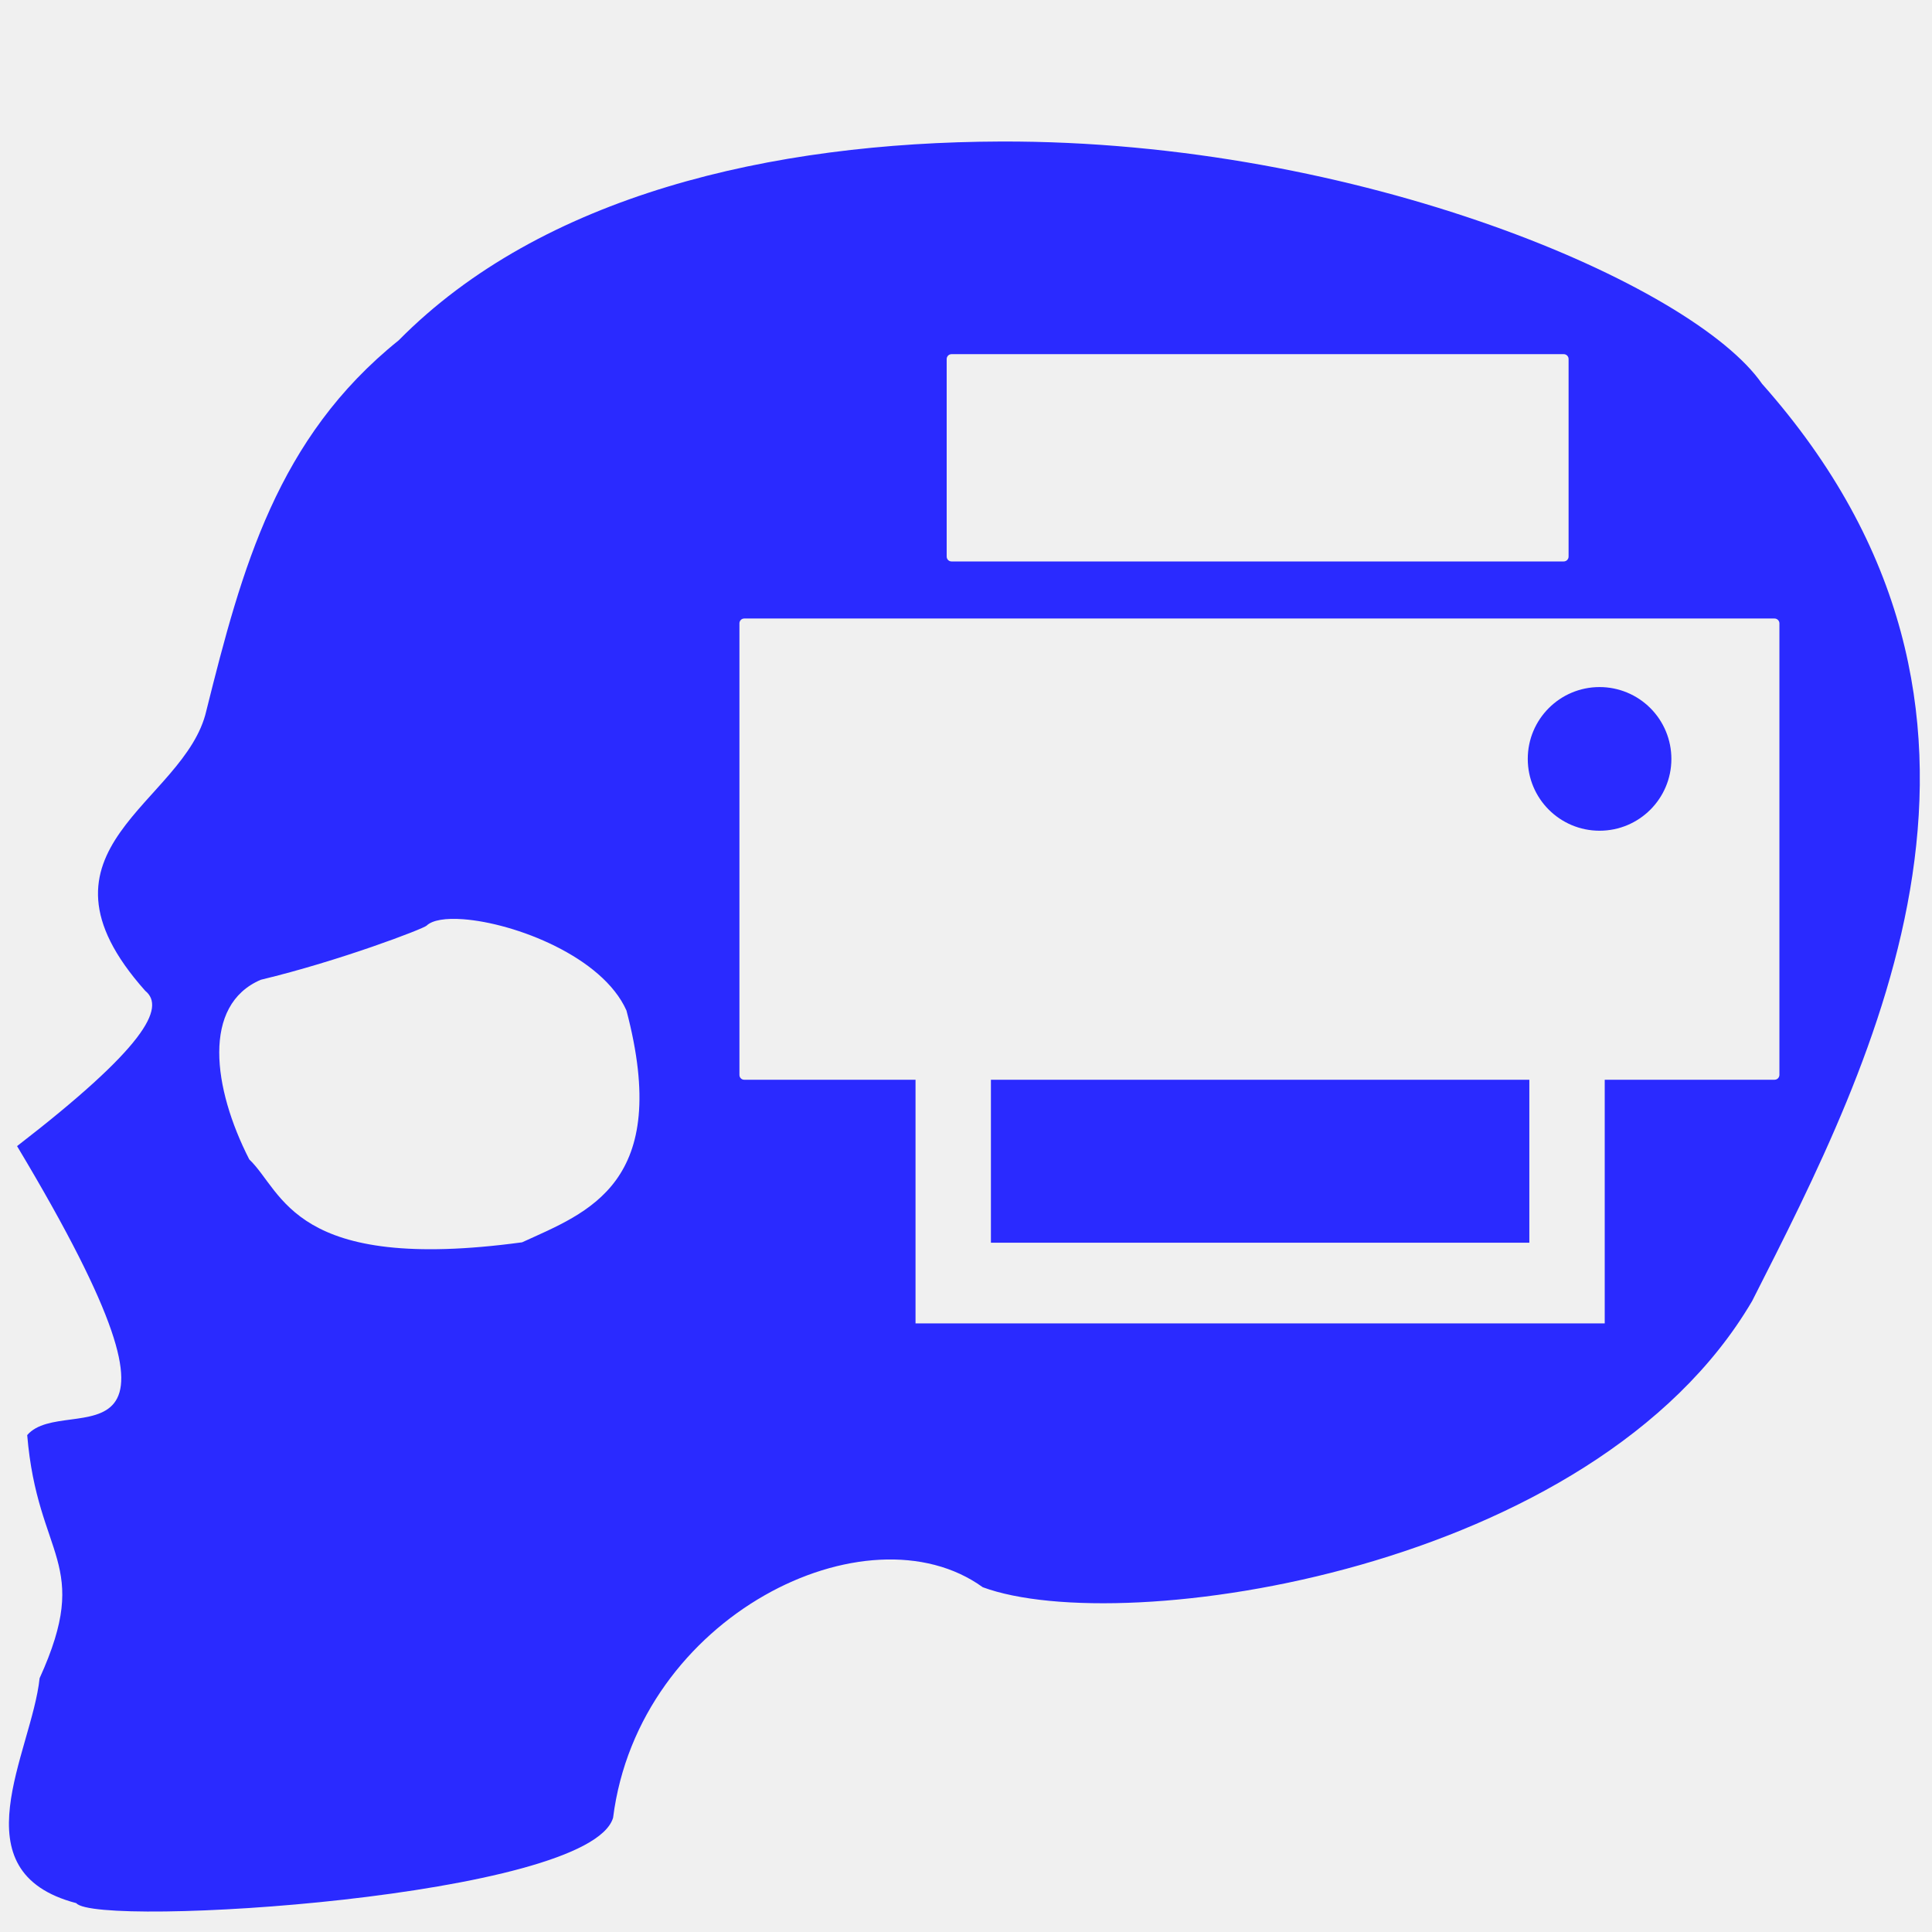
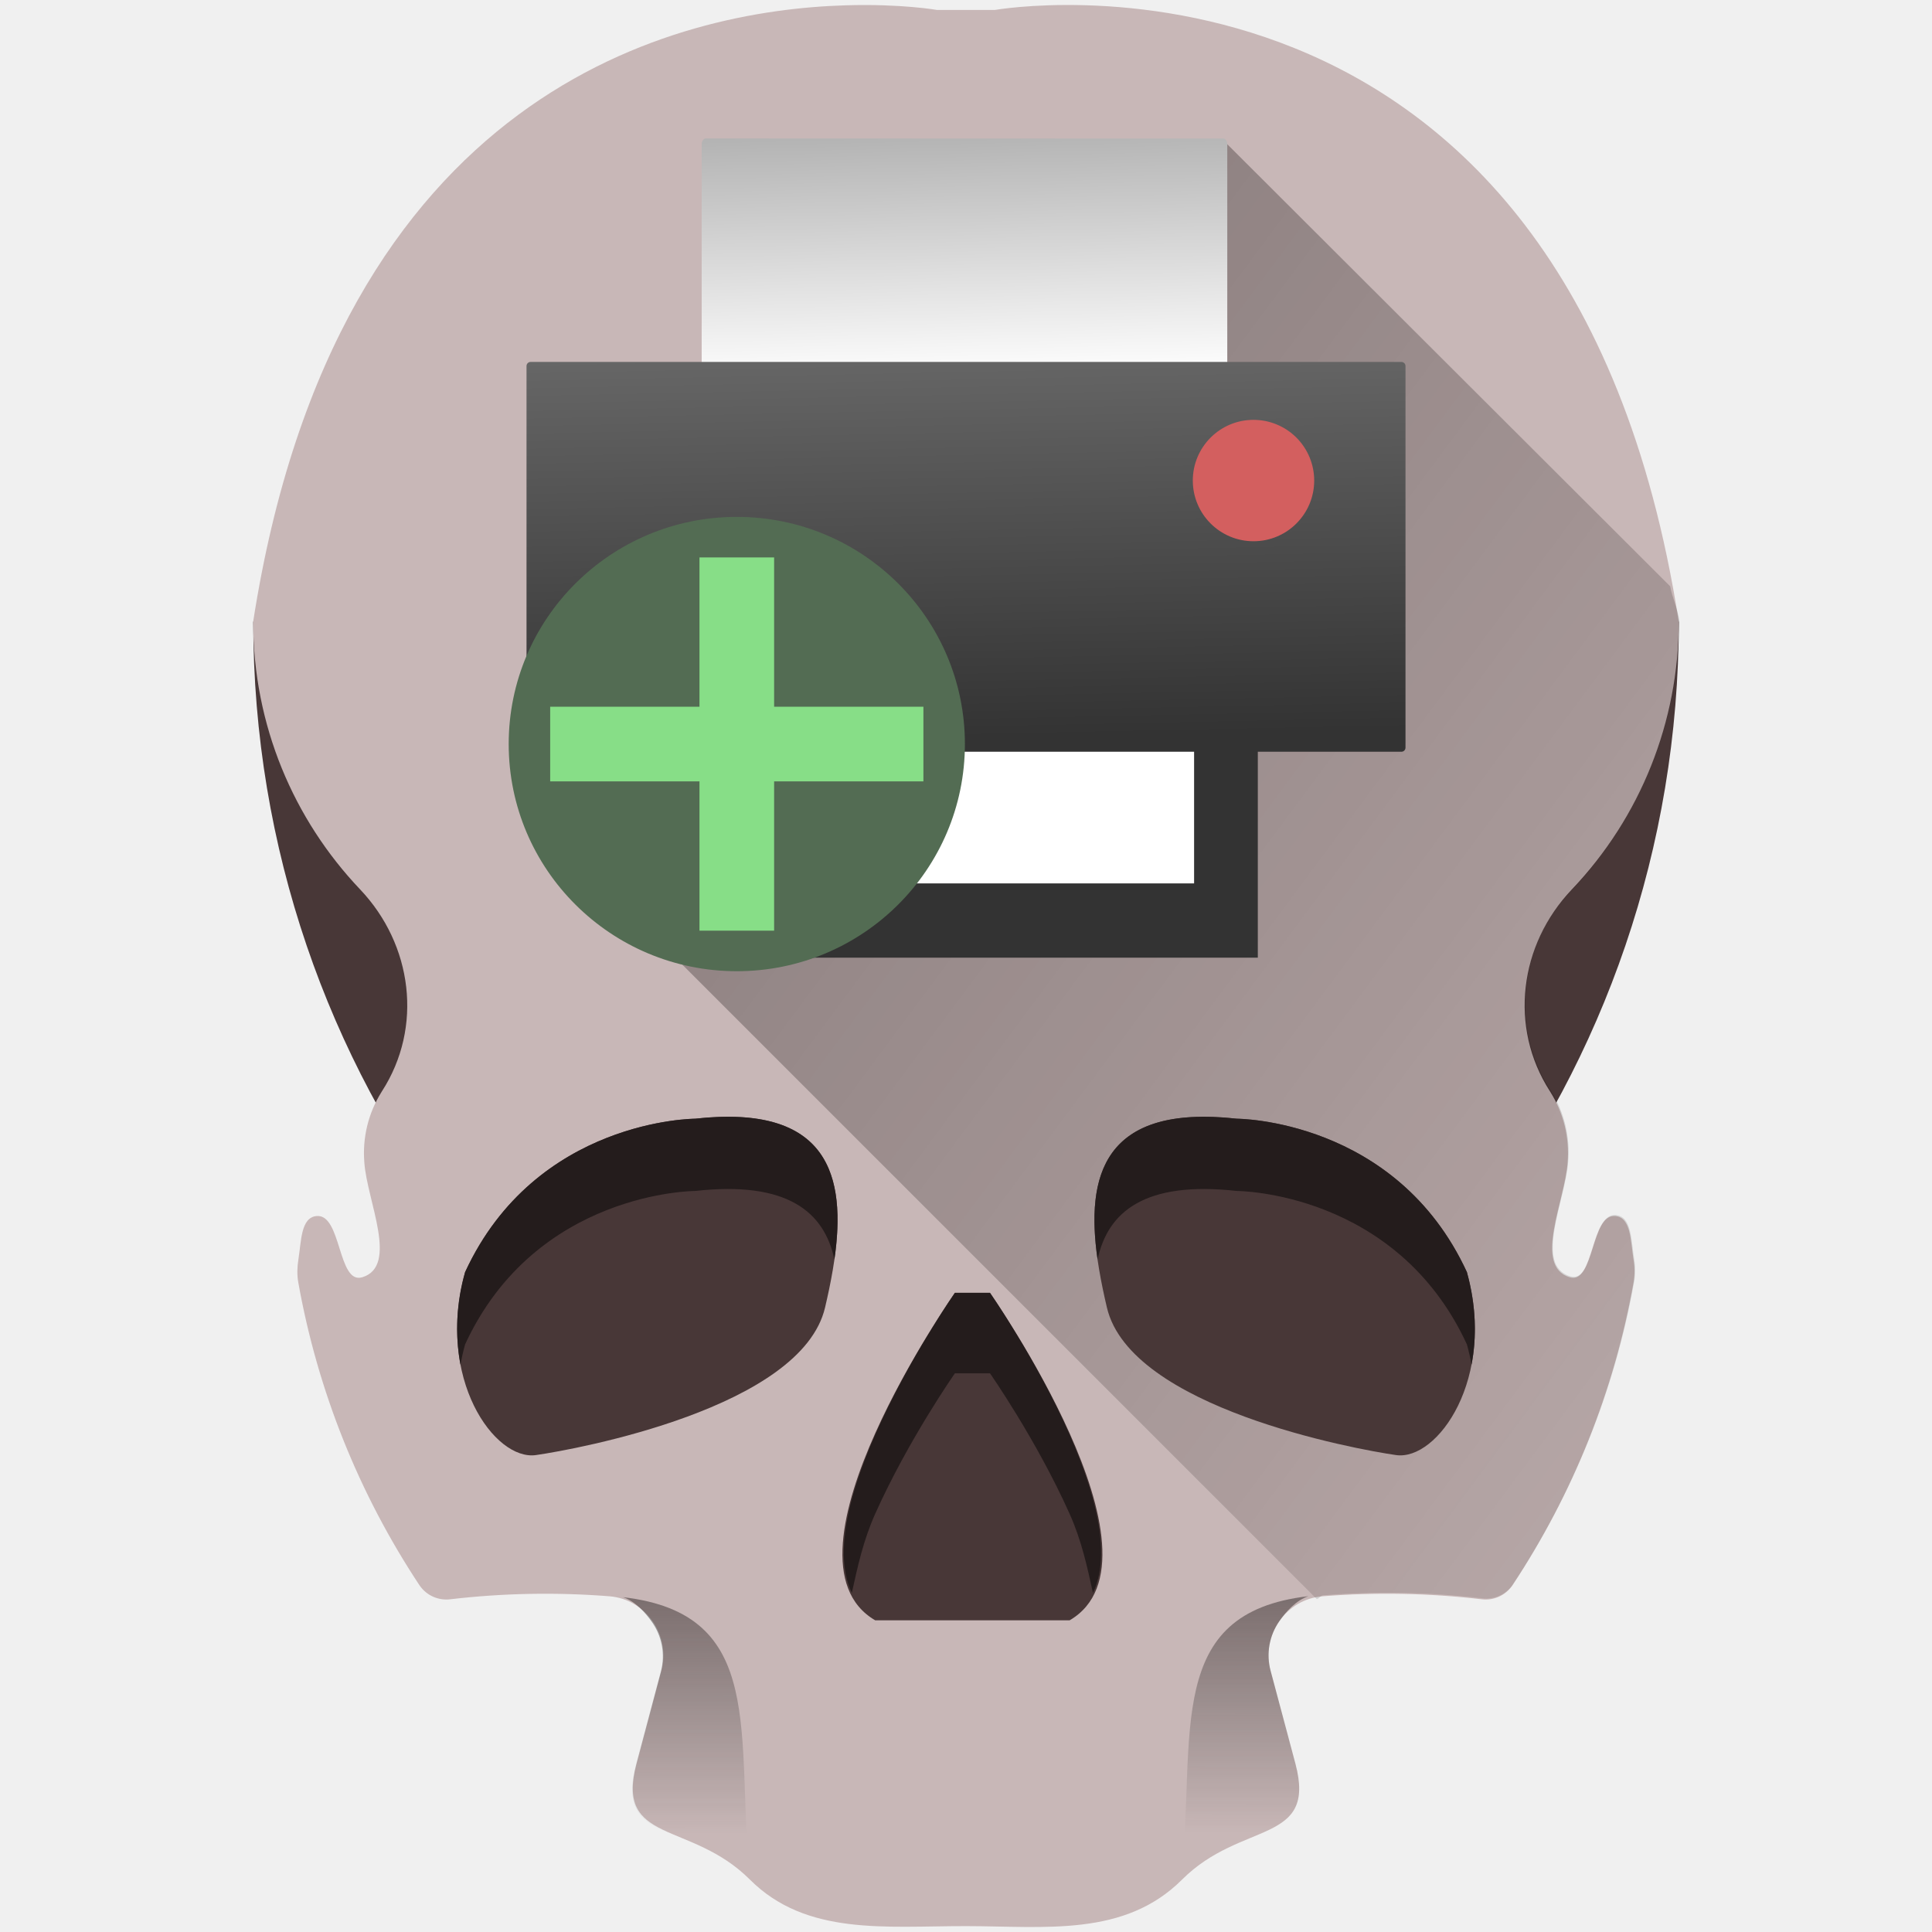
- <svg xmlns="http://www.w3.org/2000/svg" version="1.1" id="Capa_1" x="0px" y="0px" viewBox="0 0 48 48" xml:space="preserve" width="48" height="48">
-   <defs id="defs51">
- 	
- 	
- 	
- 	
- 	
- 	
- 	
- </defs>
-   <path style="fill:#2a2aff;stroke:none;stroke-width:0.338;stroke-linecap:butt;stroke-linejoin:miter;stroke-miterlimit:4;stroke-dasharray:none;stroke-opacity:1" d="M 24.865 3.516 C 19.15 3.534 13.46 4.856 9.906 8.455 C 6.888 10.88 6.013 14.104 5.127 17.656 C 4.601 19.97 0.452 21.076 3.609 24.617 C 4.125 25.036 3.588 26.032 0.424 28.475 C 5.556 37.038 1.639 34.541 0.676 35.654 C 0.932 38.727 2.301 38.797 0.984 41.695 C 0.79 43.536 -1.09 46.501 1.895 47.283 C 2.389 47.897 14.64 47.147 15.232 45.162 C 15.867 40.139 21.554 37.368 24.416 39.434 C 27.889 40.718 39.592 39.041 43.531 32.324 C 46.582 26.317 51.019 17.694 43.777 9.535 C 42.072 7.07 33.781 3.486 24.865 3.516 z M 23.641 8.799 L 38.85 8.799 C 38.917 8.799 38.971 8.853 38.971 8.92 L 38.971 13.828 C 38.971 13.895 38.917 13.949 38.85 13.949 L 23.641 13.949 C 23.574 13.949 23.52 13.895 23.52 13.828 L 23.52 8.92 C 23.52 8.853 23.574 8.799 23.641 8.799 z M 18.49 15.367 L 44.088 15.367 C 44.155 15.367 44.209 15.421 44.209 15.488 L 44.209 26.705 C 44.209 26.772 44.155 26.826 44.088 26.826 L 39.869 26.826 L 39.869 30.875 L 39.869 32.879 L 22.746 32.879 L 22.746 30.875 L 22.746 26.826 L 18.49 26.826 C 18.423 26.826 18.371 26.772 18.371 26.705 L 18.371 15.488 C 18.371 15.421 18.423 15.367 18.49 15.367 z M 39.74 17.07 A 1.784 1.784 0 0 0 37.957 18.855 A 1.784 1.784 0 0 0 39.74 20.639 A 1.784 1.784 0 0 0 41.525 18.855 A 1.784 1.784 0 0 0 39.74 17.07 z M 11.506 22.838 C 12.798 22.933 14.967 23.769 15.564 25.105 C 16.7 29.404 14.604 30.118 12.971 30.865 C 7.277 31.636 7.041 29.612 6.193 28.805 C 5.287 27.034 5.014 24.968 6.48 24.342 C 8.453 23.868 10.519 23.075 10.598 22.998 C 10.742 22.857 11.075 22.806 11.506 22.838 z M 24.619 26.826 L 24.619 30.875 L 37.996 30.875 L 37.996 26.826 L 24.619 26.826 z " id="path867" />
-   <g id="g18" transform="translate(0,-417.383)">
- </g>
-   <g id="g20" transform="translate(0,-417.383)">
- </g>
-   <g id="g22" transform="translate(0,-417.383)">
- </g>
-   <g id="g24" transform="translate(0,-417.383)">
- </g>
-   <g id="g26" transform="translate(0,-417.383)">
- </g>
-   <g id="g28" transform="translate(0,-417.383)">
- </g>
-   <g id="g30" transform="translate(0,-417.383)">
- </g>
-   <g id="g32" transform="translate(0,-417.383)">
- </g>
-   <g id="g34" transform="translate(0,-417.383)">
- </g>
-   <g id="g36" transform="translate(0,-417.383)">
- </g>
-   <g id="g38" transform="translate(0,-417.383)">
- </g>
-   <g id="g40" transform="translate(0,-417.383)">
- </g>
-   <g id="g42" transform="translate(0,-417.383)">
- </g>
-   <g id="g44" transform="translate(0,-417.383)">
- </g>
-   <g id="g46" transform="translate(0,-417.383)">
- </g>
+ <svg xmlns="http://www.w3.org/2000/svg" xmlns:xlink="http://www.w3.org/1999/xlink" width="48" height="48">
+   <defs>
+     <linearGradient id="e">
+       <stop offset="0" />
+       <stop offset="1" stop-color="#080000" stop-opacity="0" />
+     </linearGradient>
+     <linearGradient id="a">
+       <stop offset="0" stop-color="#fff" stop-opacity=".33" />
+       <stop offset="1" stop-color="#fff" stop-opacity=".6" />
+     </linearGradient>
+     <linearGradient xlink:href="#b" id="g" x1="17.099" y1="39.678" x2="17.104" y2="45.571" gradientUnits="userSpaceOnUse" />
+     <linearGradient id="b">
+       <stop offset="0" stop-color="#241c1c" />
+       <stop offset="1" stop-color="#1a1a1a" stop-opacity="0" />
+     </linearGradient>
+     <linearGradient gradientTransform="matrix(-1 0 0 1 47.986 -.025)" xlink:href="#b" id="h" x1="17.099" y1="39.678" x2="17.104" y2="45.571" gradientUnits="userSpaceOnUse" />
+     <linearGradient xlink:href="#c" id="i" x1="3.641" y1="8.799" x2="3.807" y2="16.08" gradientUnits="userSpaceOnUse" />
+     <linearGradient id="c">
+       <stop offset="0" stop-color="#b3b3b3" />
+       <stop offset="1" stop-color="#fff" />
+     </linearGradient>
+     <linearGradient xlink:href="#d" id="j" x1="-1.28" y1="26.674" x2="-1.51" y2="15.367" gradientUnits="userSpaceOnUse" />
+     <linearGradient id="d">
+       <stop offset="0" stop-color="#333" />
+       <stop offset="1" stop-color="#666" />
+     </linearGradient>
+     <linearGradient xlink:href="#e" id="f" gradientUnits="userSpaceOnUse" x1=".968" y1="2.529" x2="53.429" y2="41.489" />
+   </defs>
+   <path d="M6.292 15.444c0 11.261 7.46 20.777 17.708 23.881 10.248-3.104 17.709-12.62 17.709-23.88H6.292z" fill="#483737" />
+   <path d="M21.012.132C16.88.254 8.358 2.159 6.29 15.444c0 2.578 1.01 4.92 2.656 6.652 1.304 1.372 1.57 3.423.545 5.014l-.014.023a2.853 2.853 0 0 0-.425 1.749c.065.95.86 2.572-.051 2.851-.613.188-.512-1.582-1.137-1.521-.393.037-.377.627-.451 1.082-.03.188-.036.38-.002.568a19.98 19.98 0 0 0 3.012 7.525.805.805 0 0 0 .77.346 20.278 20.278 0 0 1 3.947-.074c.91.072 1.526.97 1.29 1.853l-.615 2.305c-.536 2.017 1.339 1.405 2.815 2.88 1.403 1.404 3.38 1.155 5.369 1.157 1.961.002 3.937.276 5.369-1.156 1.476-1.476 3.353-.861 2.816-2.879l-.617-2.309c-.236-.883.381-1.78 1.293-1.851a20.253 20.253 0 0 1 3.946.074.804.804 0 0 0 .77-.346 19.985 19.985 0 0 0 3.01-7.527 1.686 1.686 0 0 0-.001-.564c-.074-.456-.057-1.047-.451-1.084-.624-.059-.525 1.71-1.137 1.521-.911-.28-.115-1.9-.05-2.85a2.848 2.848 0 0 0-.427-1.75l-.013-.021c-1.026-1.591-.76-3.645.545-5.018a9.62 9.62 0 0 0 2.656-6.65C38.953-2.269 24.72.247 24.72.247h-1.442S22.39.09 21.012.132z" fill="#c8b7b7" />
+   <path d="M32.715 39.729c.064-.015.092-.089.16-.094a20.253 20.253 0 0 1 3.945.074.804.804 0 0 0 .77-.346 20.11 20.11 0 0 0 1.877-3.574c.507-1.26.89-2.581 1.135-3.953a1.683 1.683 0 0 0-.002-.565c-.037-.227-.052-.487-.106-.697-.054-.21-.148-.368-.346-.386-.312-.03-.442.399-.572.81-.13.411-.258.805-.564.711a.564.564 0 0 1-.403-.43c-.052-.206-.035-.463.012-.742.093-.559.308-1.203.34-1.678a2.848 2.848 0 0 0-.426-1.75l-.014-.021a3.927 3.927 0 0 1-.601-2.59 4.235 4.235 0 0 1 1.146-2.428 9.624 9.624 0 0 0 2.656-6.65c-.05-.329-.167-.537-.226-.852L30.492 3.584 13.08 18.574l4.307 4.676-.608.543z" opacity=".45" fill="url(#f)" />
+   <path d="M17.273 27.794s-3.959 0-5.718 3.812c-.733 2.639.733 4.691 1.76 4.545 1.026-.147 6.597-1.173 7.183-3.665.587-2.493.733-5.132-3.225-4.692zM30.727 27.794s3.958 0 5.718 3.812c.733 2.639-.733 4.691-1.76 4.545-1.026-.147-6.597-1.173-7.184-3.665-.586-2.493-.733-5.132 3.226-4.692zM24.595 32.119s4.619 6.597 1.98 8.137h-2.64-2.191c-2.639-1.54 1.98-8.137 1.98-8.137z" fill="#483737" />
+   <g fill="#241c1c">
+     <path d="M27.269 31.292c.252-1.182 1.168-1.958 3.458-1.703 0 0 3.958 0 5.718 3.812.047.17.085.338.115.503.129-.671.119-1.455-.115-2.298-1.76-3.812-5.718-3.812-5.718-3.812-3.326-.37-3.754 1.434-3.458 3.498zM20.731 31.292c-.252-1.182-1.168-1.958-3.458-1.703 0 0-3.958 0-5.718 3.812-.047.17-.085.338-.115.503a5.028 5.028 0 0 1 .115-2.298c1.76-3.812 5.718-3.812 5.718-3.812 3.326-.37 3.754 1.434 3.458 3.498z" />
+   </g>
+   <path d="M23.725 32.12s-3.642 5.227-2.561 7.453c.142-.645.283-1.3.58-1.963.825-1.842 1.98-3.49 1.98-3.49h.872s1.153 1.648 1.978 3.49c.298.664.438 1.319.58 1.965 1.085-2.225-2.558-7.455-2.558-7.455z" fill="#241c1c" />
+   <path d="M15.48 39.682c.299.103.55.373.723.623.238.344.333.789.215 1.23l-.615 2.306c-.134.504-.118.844.006 1.093.123.25.353.407.646.55.574.277 1.39.51 2.117 1.212l.059.002c-.355-3.622.437-6.601-3.15-7.016z" opacity=".471" fill="url(#g)" />
+   <path d="M32.506 39.657c-.299.102-.55.373-.723.623a1.482 1.482 0 0 0-.215 1.23l.616 2.305c.134.504.117.845-.006 1.094-.124.25-.354.407-.647.549-.574.277-1.39.51-2.117 1.213l-.059.002c.355-3.623-.437-6.602 3.15-7.016z" opacity=".471" fill="url(#h)" />
+   <path fill="#fff" d="M17.386 17.877h13.232v5.374H17.386z" />
+   <path d="M3.64 8.799h15.21c.067 0 .12.076.12.17v6.902c0 .094-.053.17-.12.17H3.64c-.066 0-.12-.076-.12-.17V8.969c0-.094.054-.17.12-.17z" fill="url(#i)" transform="matrix(.84519 0 0 .84519 14.458 -3.996)" />
+   <path d="M16.779 18.218v5.575H31.25v-5.575h-1.583v3.73H18.362v-3.73z" fill="#333" />
+   <path d="M-1.51 15.367a.12.12 0 0 0-.119.121v11.217a.12.12 0 0 0 .12.121h25.597a.12.12 0 0 0 .121-.12V15.487a.12.12 0 0 0-.121-.12z" fill="url(#j)" transform="matrix(.84519 0 0 .84519 14.458 -3.996)" />
+   <path d="M31.142 10.431a1.508 1.508 0 0 0-1.507 1.51 1.508 1.508 0 0 0 1.507 1.506 1.508 1.508 0 0 0 1.509-1.507 1.508 1.508 0 0 0-1.509-1.509z" fill="#d35f5f" />
+   <g transform="matrix(1.54544 0 0 1.54544 -18.785 -18.605)">
+     <ellipse cx="24" cy="24" rx="3.667" ry="3.652" fill="#536c53" />
+     <path d="M23.4 21h1.2v2.4H27v1.2h-2.4V27h-1.2v-2.4H21v-1.2h2.4V21" fill="#87de87" />
+   </g>
</svg>
